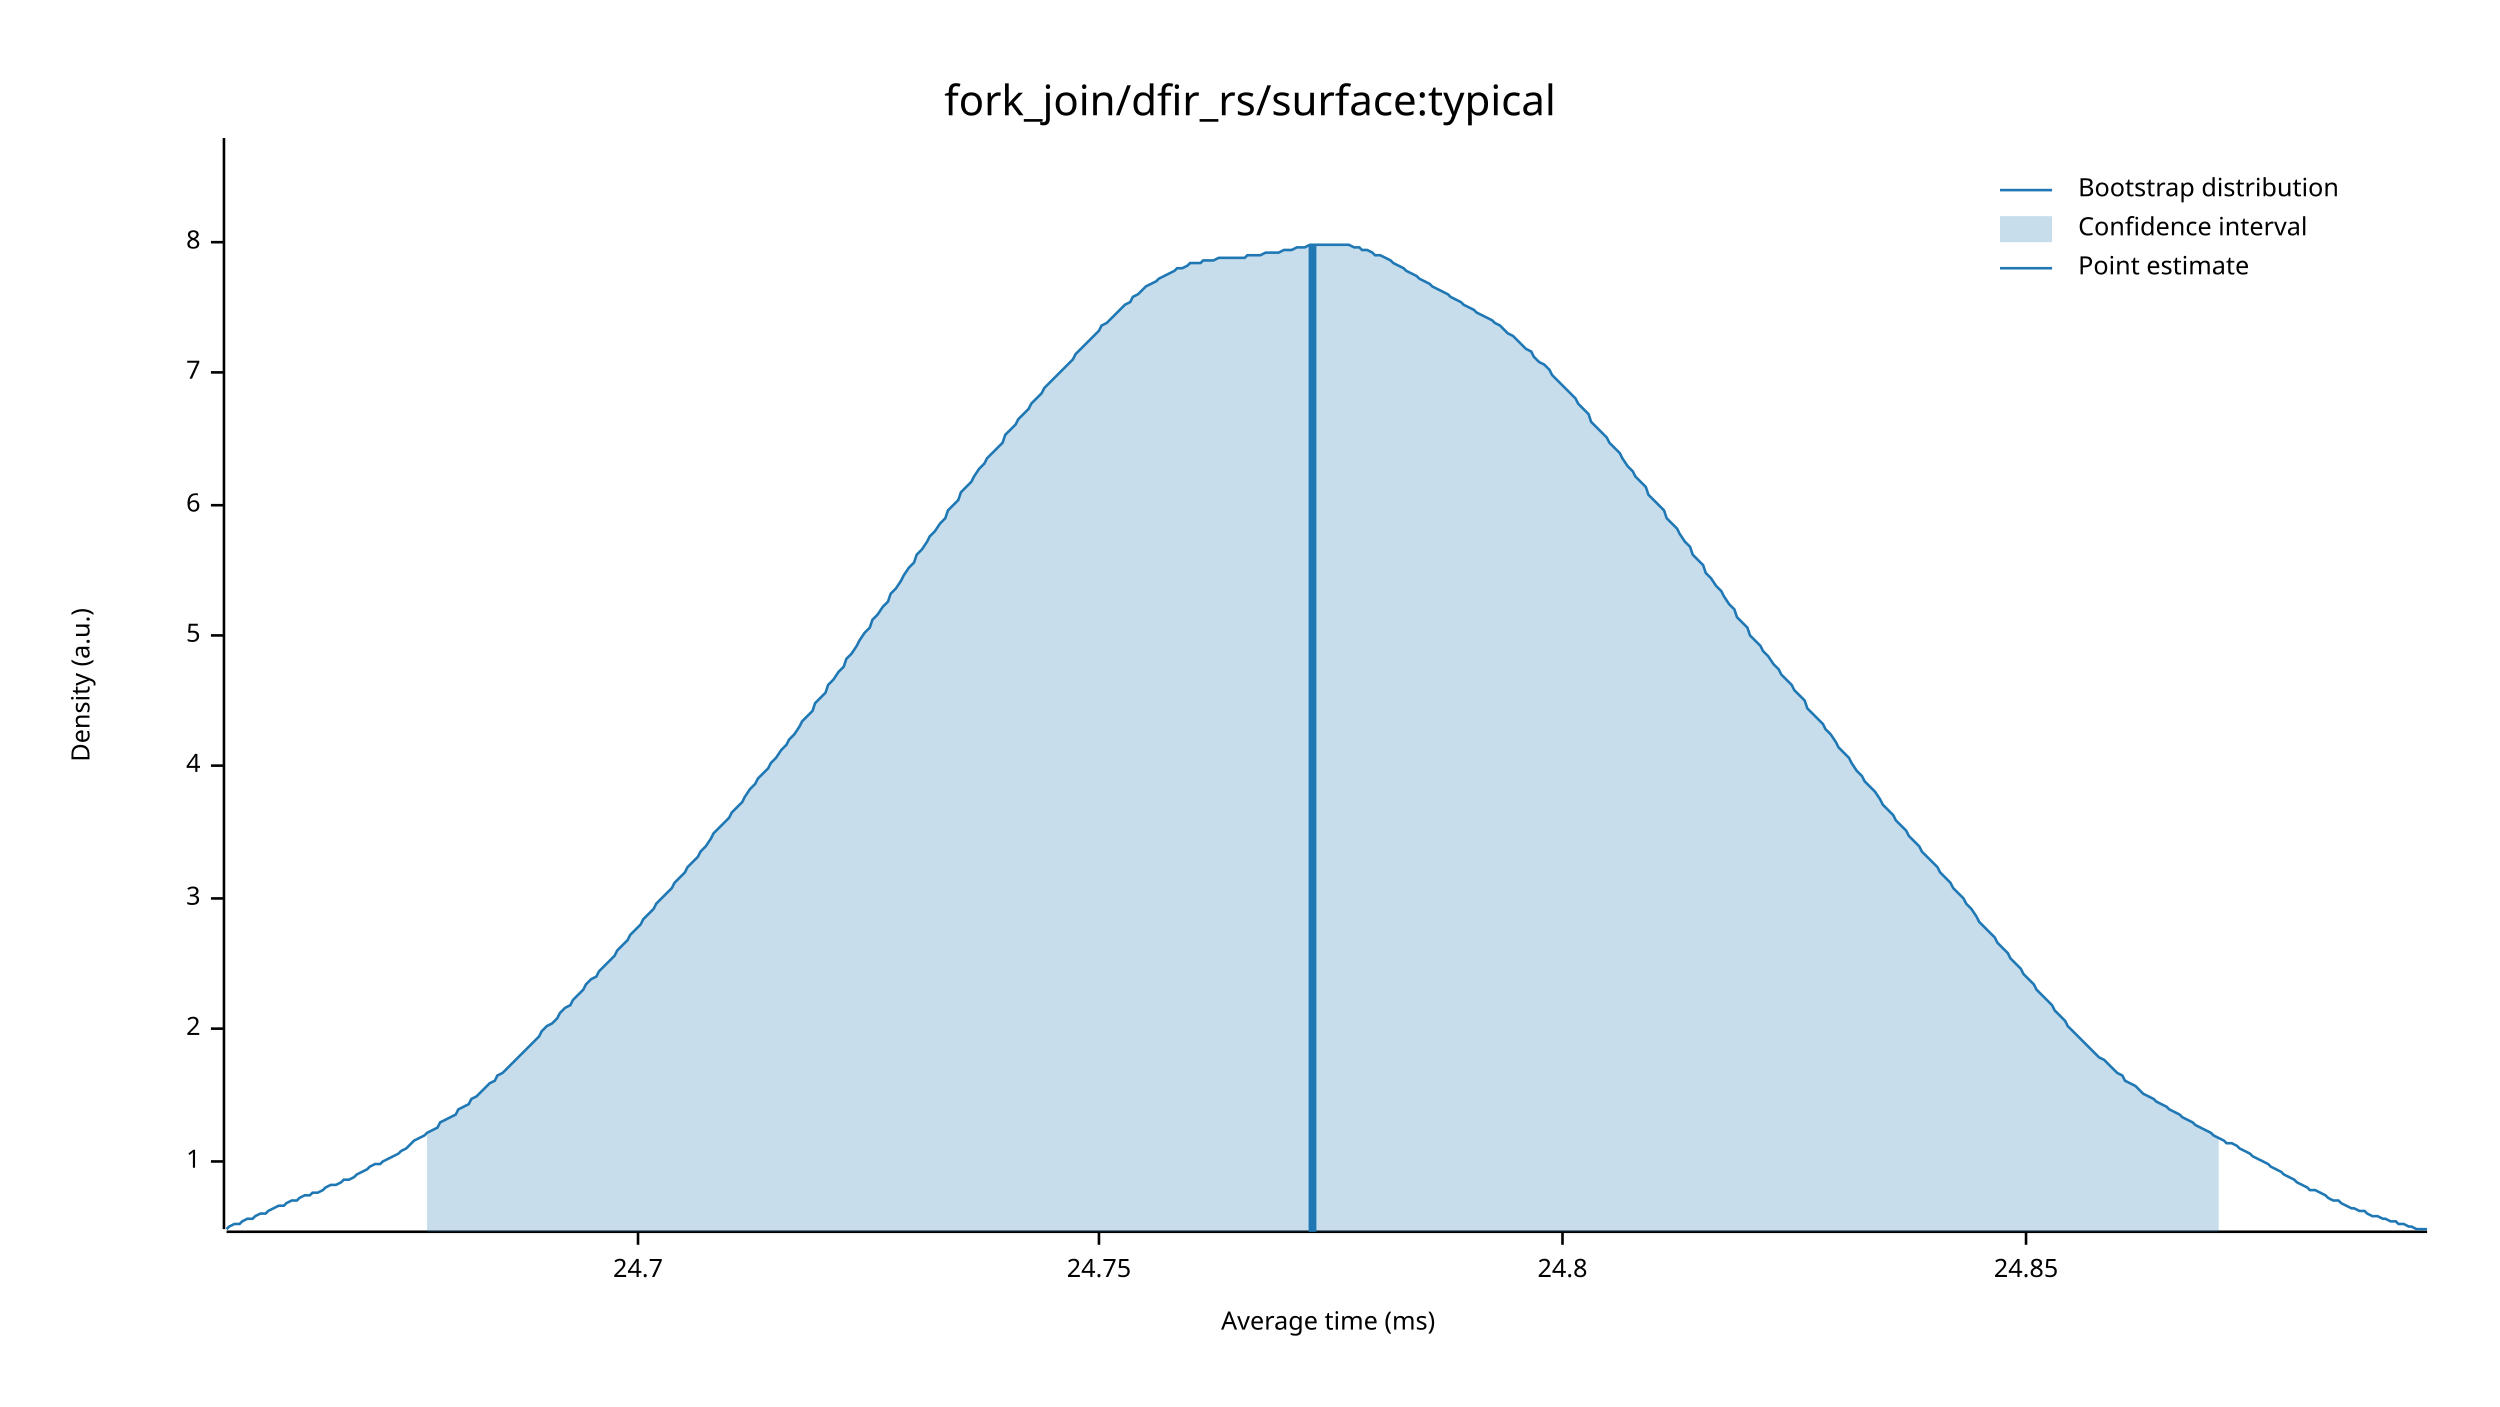
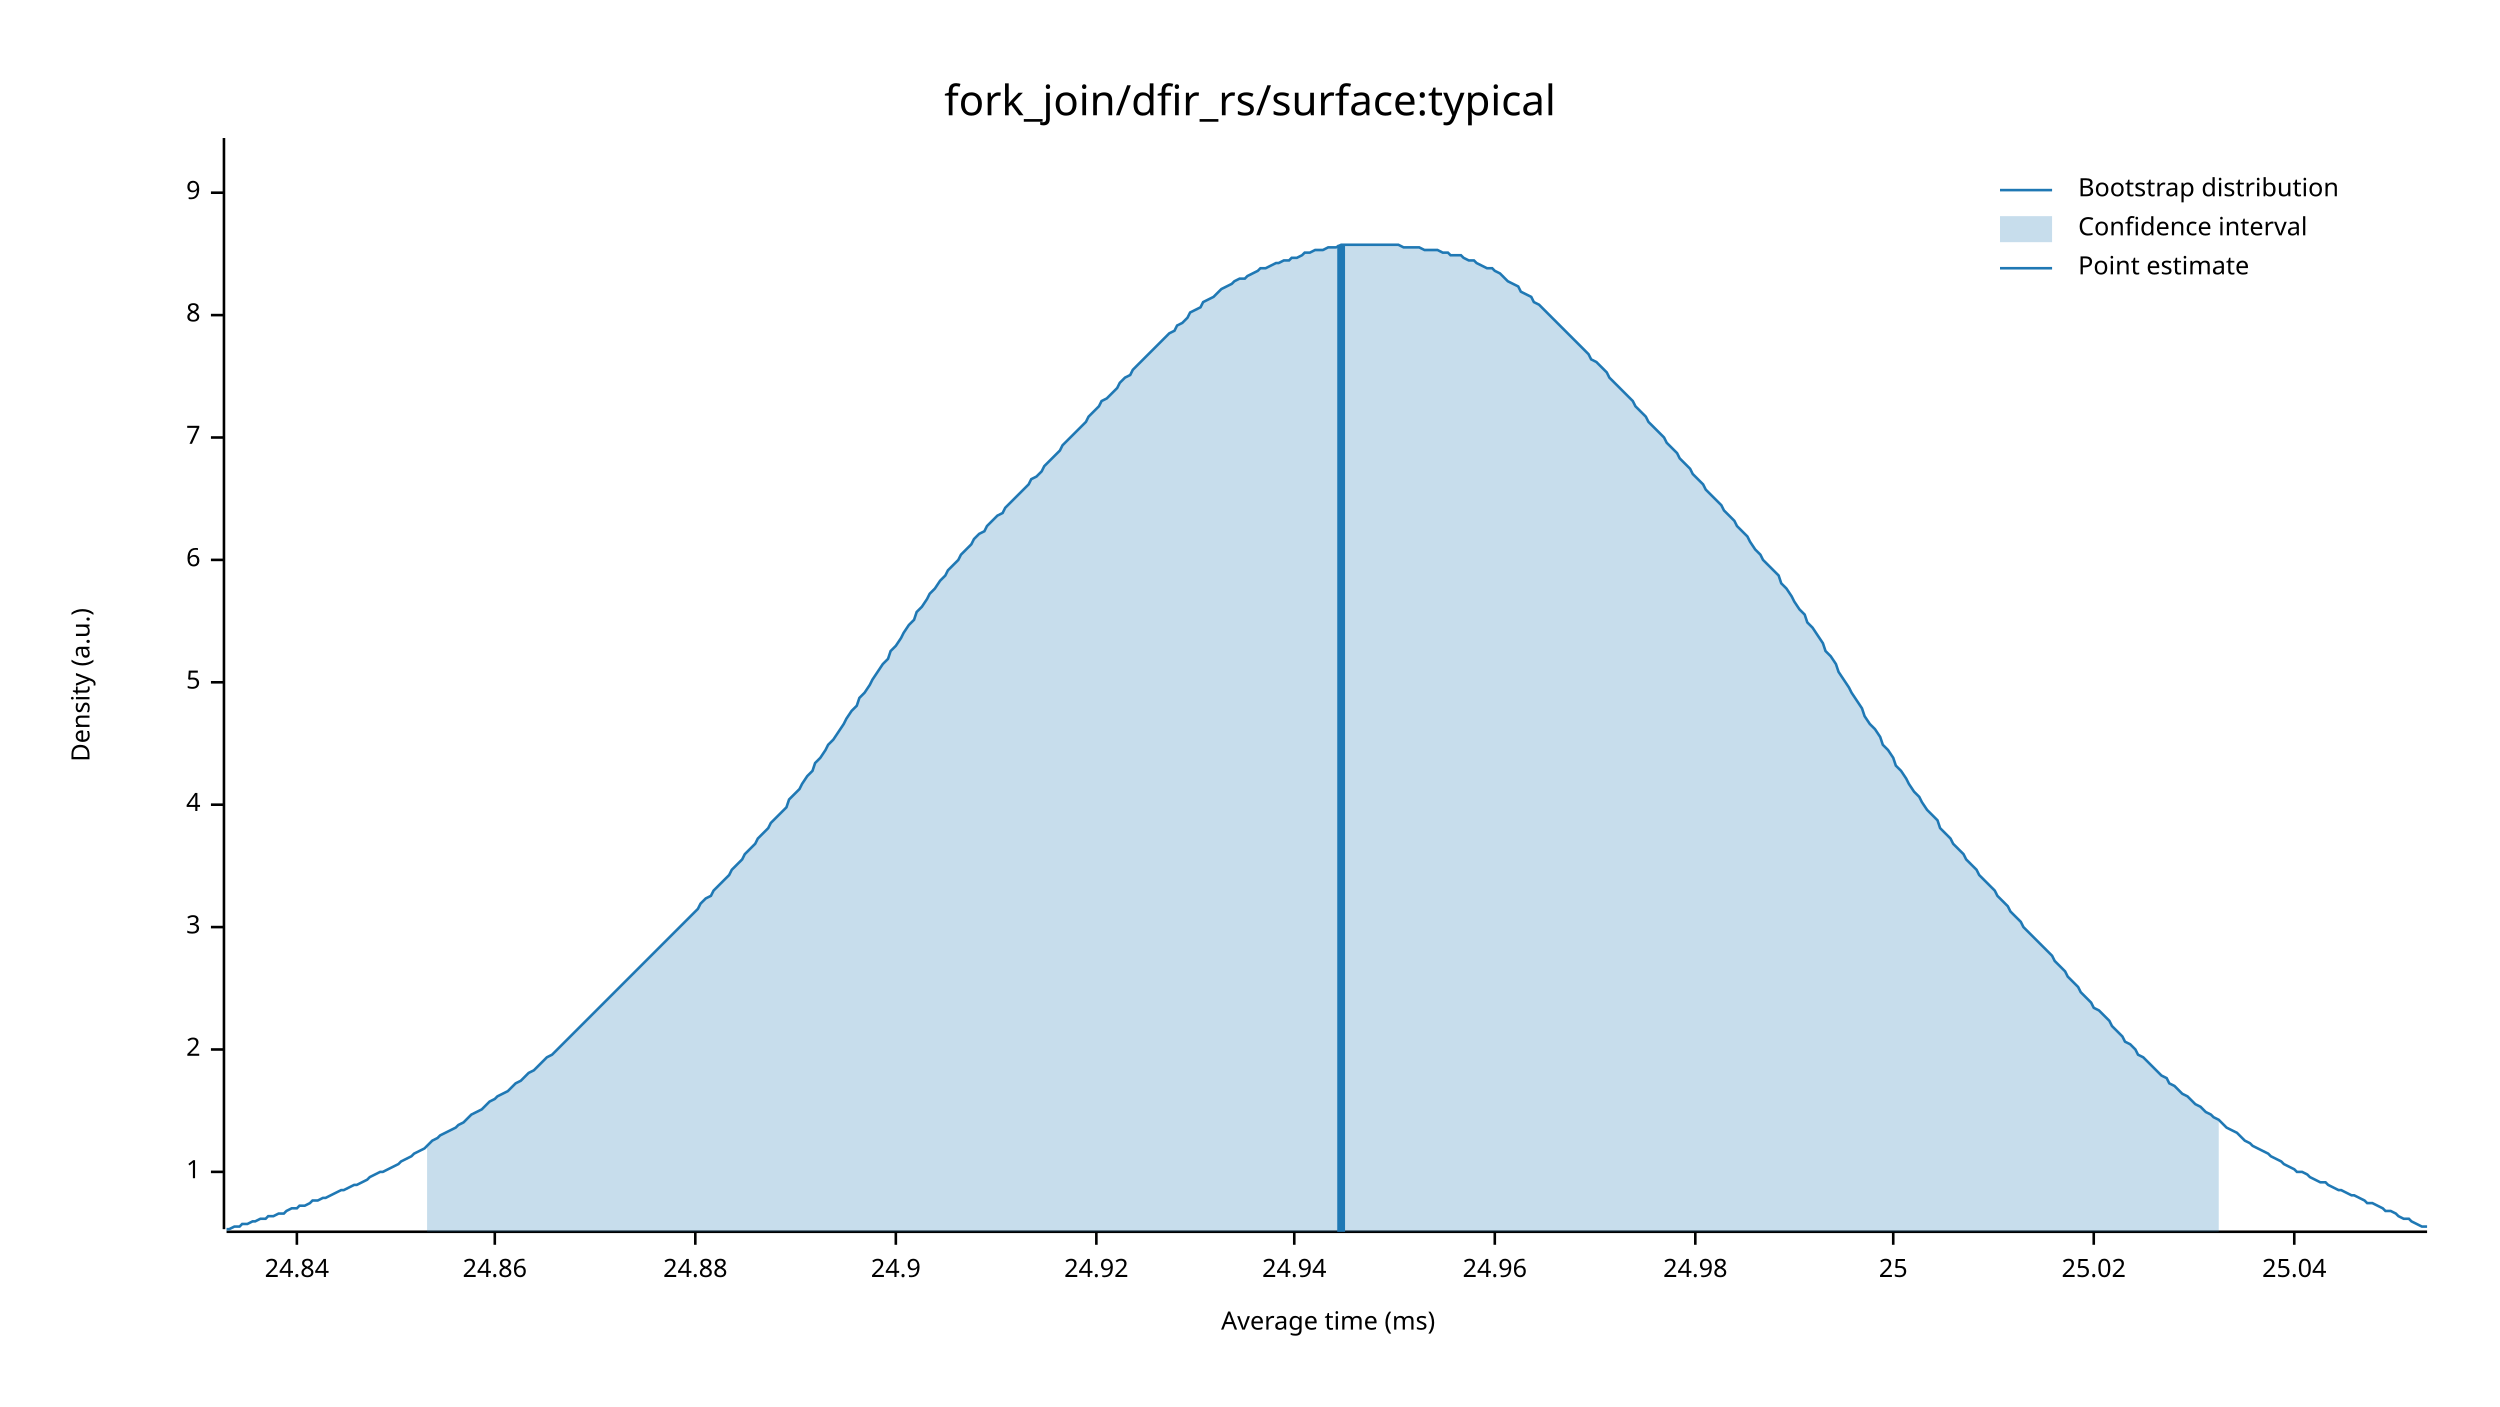
<svg xmlns="http://www.w3.org/2000/svg" width="960" height="540" viewBox="0 0 960 540">
  <text x="480" y="32" dy="0.76em" text-anchor="middle" font-family="sans-serif" font-size="16.129" opacity="1" fill="#000000">
fork_join/dfir_rs/surface:typical
</text>
  <text x="27" y="263" dy="0.76em" text-anchor="middle" font-family="sans-serif" font-size="9.677" opacity="1" fill="#000000" transform="rotate(270, 27, 263)">
Density (a.u.)
</text>
  <text x="510" y="513" dy="-0.5ex" text-anchor="middle" font-family="sans-serif" font-size="9.677" opacity="1" fill="#000000">
Average time (ms)
</text>
  <polyline fill="none" opacity="1" stroke="#000000" stroke-width="1" points="86,53 86,472 " />
-   <text x="77" y="446" dy="0.5ex" text-anchor="end" font-family="sans-serif" font-size="9.677" opacity="1" fill="#000000">
+   <text x="77" y="450" dy="0.5ex" text-anchor="end" font-family="sans-serif" font-size="9.677" opacity="1" fill="#000000">
1
</text>
-   <polyline fill="none" opacity="1" stroke="#000000" stroke-width="1" points="81,446 86,446 " />
-   <text x="77" y="395" dy="0.5ex" text-anchor="end" font-family="sans-serif" font-size="9.677" opacity="1" fill="#000000">
+   <polyline fill="none" opacity="1" stroke="#000000" stroke-width="1" points="81,450 86,450 " />
+   <text x="77" y="403" dy="0.5ex" text-anchor="end" font-family="sans-serif" font-size="9.677" opacity="1" fill="#000000">
2
</text>
-   <polyline fill="none" opacity="1" stroke="#000000" stroke-width="1" points="81,395 86,395 " />
-   <text x="77" y="345" dy="0.5ex" text-anchor="end" font-family="sans-serif" font-size="9.677" opacity="1" fill="#000000">
+   <polyline fill="none" opacity="1" stroke="#000000" stroke-width="1" points="81,403 86,403 " />
+   <text x="77" y="356" dy="0.5ex" text-anchor="end" font-family="sans-serif" font-size="9.677" opacity="1" fill="#000000">
3
</text>
-   <polyline fill="none" opacity="1" stroke="#000000" stroke-width="1" points="81,345 86,345 " />
-   <text x="77" y="294" dy="0.5ex" text-anchor="end" font-family="sans-serif" font-size="9.677" opacity="1" fill="#000000">
+   <polyline fill="none" opacity="1" stroke="#000000" stroke-width="1" points="81,356 86,356 " />
+   <text x="77" y="309" dy="0.5ex" text-anchor="end" font-family="sans-serif" font-size="9.677" opacity="1" fill="#000000">
4
</text>
-   <polyline fill="none" opacity="1" stroke="#000000" stroke-width="1" points="81,294 86,294 " />
-   <text x="77" y="244" dy="0.5ex" text-anchor="end" font-family="sans-serif" font-size="9.677" opacity="1" fill="#000000">
+   <polyline fill="none" opacity="1" stroke="#000000" stroke-width="1" points="81,309 86,309 " />
+   <text x="77" y="262" dy="0.5ex" text-anchor="end" font-family="sans-serif" font-size="9.677" opacity="1" fill="#000000">
5
</text>
-   <polyline fill="none" opacity="1" stroke="#000000" stroke-width="1" points="81,244 86,244 " />
-   <text x="77" y="194" dy="0.5ex" text-anchor="end" font-family="sans-serif" font-size="9.677" opacity="1" fill="#000000">
+   <polyline fill="none" opacity="1" stroke="#000000" stroke-width="1" points="81,262 86,262 " />
+   <text x="77" y="215" dy="0.5ex" text-anchor="end" font-family="sans-serif" font-size="9.677" opacity="1" fill="#000000">
6
</text>
-   <polyline fill="none" opacity="1" stroke="#000000" stroke-width="1" points="81,194 86,194 " />
-   <text x="77" y="143" dy="0.5ex" text-anchor="end" font-family="sans-serif" font-size="9.677" opacity="1" fill="#000000">
+   <polyline fill="none" opacity="1" stroke="#000000" stroke-width="1" points="81,215 86,215 " />
+   <text x="77" y="168" dy="0.5ex" text-anchor="end" font-family="sans-serif" font-size="9.677" opacity="1" fill="#000000">
7
</text>
-   <polyline fill="none" opacity="1" stroke="#000000" stroke-width="1" points="81,143 86,143 " />
-   <text x="77" y="93" dy="0.5ex" text-anchor="end" font-family="sans-serif" font-size="9.677" opacity="1" fill="#000000">
+   <polyline fill="none" opacity="1" stroke="#000000" stroke-width="1" points="81,168 86,168 " />
+   <text x="77" y="121" dy="0.5ex" text-anchor="end" font-family="sans-serif" font-size="9.677" opacity="1" fill="#000000">
8
</text>
-   <polyline fill="none" opacity="1" stroke="#000000" stroke-width="1" points="81,93 86,93 " />
+   <polyline fill="none" opacity="1" stroke="#000000" stroke-width="1" points="81,121 86,121 " />
+   <text x="77" y="74" dy="0.5ex" text-anchor="end" font-family="sans-serif" font-size="9.677" opacity="1" fill="#000000">
+ 9
+ </text>
+   <polyline fill="none" opacity="1" stroke="#000000" stroke-width="1" points="81,74 86,74 " />
  <polyline fill="none" opacity="1" stroke="#000000" stroke-width="1" points="87,473 932,473 " />
-   <text x="245" y="483" dy="0.76em" text-anchor="middle" font-family="sans-serif" font-size="9.677" opacity="1" fill="#000000">
- 24.7
+   <text x="114" y="483" dy="0.76em" text-anchor="middle" font-family="sans-serif" font-size="9.677" opacity="1" fill="#000000">
+ 24.84
</text>
-   <polyline fill="none" opacity="1" stroke="#000000" stroke-width="1" points="245,473 245,478 " />
-   <text x="422" y="483" dy="0.76em" text-anchor="middle" font-family="sans-serif" font-size="9.677" opacity="1" fill="#000000">
- 24.75
+   <polyline fill="none" opacity="1" stroke="#000000" stroke-width="1" points="114,473 114,478 " />
+   <text x="190" y="483" dy="0.76em" text-anchor="middle" font-family="sans-serif" font-size="9.677" opacity="1" fill="#000000">
+ 24.86
</text>
-   <polyline fill="none" opacity="1" stroke="#000000" stroke-width="1" points="422,473 422,478 " />
-   <text x="600" y="483" dy="0.76em" text-anchor="middle" font-family="sans-serif" font-size="9.677" opacity="1" fill="#000000">
- 24.8
+   <polyline fill="none" opacity="1" stroke="#000000" stroke-width="1" points="190,473 190,478 " />
+   <text x="267" y="483" dy="0.76em" text-anchor="middle" font-family="sans-serif" font-size="9.677" opacity="1" fill="#000000">
+ 24.88
</text>
-   <polyline fill="none" opacity="1" stroke="#000000" stroke-width="1" points="600,473 600,478 " />
-   <text x="778" y="483" dy="0.76em" text-anchor="middle" font-family="sans-serif" font-size="9.677" opacity="1" fill="#000000">
- 24.85
+   <polyline fill="none" opacity="1" stroke="#000000" stroke-width="1" points="267,473 267,478 " />
+   <text x="344" y="483" dy="0.76em" text-anchor="middle" font-family="sans-serif" font-size="9.677" opacity="1" fill="#000000">
+ 24.9
</text>
-   <polyline fill="none" opacity="1" stroke="#000000" stroke-width="1" points="778,473 778,478 " />
-   <polyline fill="none" opacity="1" stroke="#1F78B4" stroke-width="1" points="87,472 88,471 90,470 92,470 93,469 95,468 97,468 98,467 100,466 102,466 103,465 105,464 107,463 109,463 110,462 112,461 114,461 115,460 117,459 119,459 120,458 122,458 124,457 125,456 127,455 129,455 131,454 132,453 134,453 136,452 137,451 139,450 141,449 142,448 144,447 146,447 147,446 149,445 151,444 153,443 154,442 156,441 158,439 159,438 161,437 163,436 164,435 166,434 168,433 169,431 171,430 173,429 175,428 176,426 178,425 180,424 181,422 183,421 185,419 186,418 188,416 190,415 191,413 193,412 195,410 197,408 198,407 200,405 202,403 203,402 205,400 207,398 208,396 210,394 212,393 214,391 215,389 217,387 219,386 220,384 222,382 224,380 225,378 227,376 229,375 230,373 232,371 234,369 236,367 237,365 239,363 241,361 242,359 244,357 246,355 247,353 249,351 251,349 252,347 254,345 256,343 258,341 259,339 261,337 263,335 264,333 266,331 268,329 269,327 271,325 273,322 274,320 276,318 278,316 280,314 281,312 283,310 285,308 286,306 288,303 290,301 291,299 293,297 295,295 296,293 298,291 300,288 302,286 303,284 305,282 307,279 308,277 310,275 312,273 313,270 315,268 317,266 318,263 320,261 322,258 324,256 325,253 327,251 329,248 330,246 332,243 334,241 335,238 337,236 339,233 341,231 342,228 344,226 346,223 347,221 349,218 351,216 352,213 354,211 356,208 357,206 359,204 361,201 363,199 364,196 366,194 368,192 369,189 371,187 373,185 374,183 376,180 378,178 379,176 381,174 383,172 385,170 386,167 388,165 390,163 391,161 393,159 395,157 396,155 398,153 400,151 401,149 403,147 405,145 407,143 408,142 410,140 412,138 413,136 415,134 417,132 418,131 420,129 422,127 423,125 425,124 427,122 429,120 430,119 432,117 434,116 435,114 437,113 439,111 440,110 442,109 444,108 445,107 447,106 449,105 451,104 452,103 454,103 456,102 457,101 459,101 461,101 462,100 464,100 466,100 468,99 469,99 471,99 473,99 474,99 476,99 478,99 479,98 481,98 483,98 484,98 486,97 488,97 490,97 491,97 493,96 495,96 496,96 498,95 500,95 501,95 503,94 505,94 506,94 508,94 510,94 512,94 513,94 515,94 517,94 518,94 520,95 522,95 523,96 525,96 527,97 528,98 530,98 532,99 534,100 535,101 537,102 539,103 540,104 542,105 544,106 545,107 547,108 549,109 550,110 552,111 554,112 556,113 557,114 559,115 561,116 562,117 564,118 566,119 567,120 569,121 571,122 573,123 574,124 576,125 578,127 579,128 581,129 583,131 584,132 586,134 588,135 589,137 591,139 593,140 595,142 596,144 598,146 600,148 601,149 603,151 605,153 606,155 608,157 610,159 611,162 613,164 615,166 617,168 618,170 620,172 622,174 623,176 625,179 627,181 628,183 630,185 632,187 633,190 635,192 637,194 639,196 640,199 642,201 644,203 645,205 647,208 649,210 650,213 652,215 654,217 655,220 657,222 659,225 661,227 662,229 664,232 666,234 667,237 669,239 671,241 672,244 674,246 676,248 677,250 679,252 681,255 683,257 684,259 686,261 688,263 689,265 691,267 693,269 694,272 696,274 698,276 700,278 701,280 703,282 705,285 706,287 708,289 710,291 711,293 713,296 715,298 716,300 718,302 720,304 722,307 723,309 725,311 727,313 728,315 730,317 732,319 733,321 735,323 737,325 738,327 740,329 742,331 744,333 745,335 747,337 749,339 750,341 752,343 754,345 755,347 757,349 759,352 760,354 762,356 764,358 766,360 767,362 769,364 771,366 772,368 774,370 776,372 777,374 779,376 781,378 782,380 784,382 786,384 788,386 789,388 791,390 793,392 794,394 796,396 798,398 799,399 801,401 803,403 804,404 806,406 808,407 810,409 811,410 813,412 815,413 816,415 818,416 820,417 821,418 823,420 825,421 827,422 828,423 830,424 832,425 833,426 835,427 837,428 838,429 840,430 842,431 843,432 845,433 847,434 849,435 850,436 852,437 854,438 855,439 857,439 859,440 860,441 862,442 864,443 865,444 867,445 869,446 871,447 872,448 874,449 876,450 877,451 879,452 881,453 882,454 884,455 886,456 887,457 889,457 891,458 893,459 894,460 896,461 898,461 899,462 901,463 903,464 904,464 906,465 908,465 909,466 911,467 913,467 915,468 916,468 918,469 920,469 921,470 923,470 925,471 926,471 928,472 930,472 932,472 " />
-   <polygon opacity="0.25" fill="#1F78B4" points="164,435 166,434 168,433 169,431 171,430 173,429 175,428 176,426 178,425 180,424 181,422 183,421 185,419 186,418 188,416 190,415 191,413 193,412 195,410 197,408 198,407 200,405 202,403 203,402 205,400 207,398 208,396 210,394 212,393 214,391 215,389 217,387 219,386 220,384 222,382 224,380 225,378 227,376 229,375 230,373 232,371 234,369 236,367 237,365 239,363 241,361 242,359 244,357 246,355 247,353 249,351 251,349 252,347 254,345 256,343 258,341 259,339 261,337 263,335 264,333 266,331 268,329 269,327 271,325 273,322 274,320 276,318 278,316 280,314 281,312 283,310 285,308 286,306 288,303 290,301 291,299 293,297 295,295 296,293 298,291 300,288 302,286 303,284 305,282 307,279 308,277 310,275 312,273 313,270 315,268 317,266 318,263 320,261 322,258 324,256 325,253 327,251 329,248 330,246 332,243 334,241 335,238 337,236 339,233 341,231 342,228 344,226 346,223 347,221 349,218 351,216 352,213 354,211 356,208 357,206 359,204 361,201 363,199 364,196 366,194 368,192 369,189 371,187 373,185 374,183 376,180 378,178 379,176 381,174 383,172 385,170 386,167 388,165 390,163 391,161 393,159 395,157 396,155 398,153 400,151 401,149 403,147 405,145 407,143 408,142 410,140 412,138 413,136 415,134 417,132 418,131 420,129 422,127 423,125 425,124 427,122 429,120 430,119 432,117 434,116 435,114 437,113 439,111 440,110 442,109 444,108 445,107 447,106 449,105 451,104 452,103 454,103 456,102 457,101 459,101 461,101 462,100 464,100 466,100 468,99 469,99 471,99 473,99 474,99 476,99 478,99 479,98 481,98 483,98 484,98 486,97 488,97 490,97 491,97 493,96 495,96 496,96 498,95 500,95 501,95 503,94 505,94 506,94 508,94 510,94 512,94 513,94 515,94 517,94 518,94 520,95 522,95 523,96 525,96 527,97 528,98 530,98 532,99 534,100 535,101 537,102 539,103 540,104 542,105 544,106 545,107 547,108 549,109 550,110 552,111 554,112 556,113 557,114 559,115 561,116 562,117 564,118 566,119 567,120 569,121 571,122 573,123 574,124 576,125 578,127 579,128 581,129 583,131 584,132 586,134 588,135 589,137 591,139 593,140 595,142 596,144 598,146 600,148 601,149 603,151 605,153 606,155 608,157 610,159 611,162 613,164 615,166 617,168 618,170 620,172 622,174 623,176 625,179 627,181 628,183 630,185 632,187 633,190 635,192 637,194 639,196 640,199 642,201 644,203 645,205 647,208 649,210 650,213 652,215 654,217 655,220 657,222 659,225 661,227 662,229 664,232 666,234 667,237 669,239 671,241 672,244 674,246 676,248 677,250 679,252 681,255 683,257 684,259 686,261 688,263 689,265 691,267 693,269 694,272 696,274 698,276 700,278 701,280 703,282 705,285 706,287 708,289 710,291 711,293 713,296 715,298 716,300 718,302 720,304 722,307 723,309 725,311 727,313 728,315 730,317 732,319 733,321 735,323 737,325 738,327 740,329 742,331 744,333 745,335 747,337 749,339 750,341 752,343 754,345 755,347 757,349 759,352 760,354 762,356 764,358 766,360 767,362 769,364 771,366 772,368 774,370 776,372 777,374 779,376 781,378 782,380 784,382 786,384 788,386 789,388 791,390 793,392 794,394 796,396 798,398 799,399 801,401 803,403 804,404 806,406 808,407 810,409 811,410 813,412 815,413 816,415 818,416 820,417 821,418 823,420 825,421 827,422 828,423 830,424 832,425 833,426 835,427 837,428 838,429 840,430 842,431 843,432 845,433 847,434 849,435 850,436 852,437 852,473 164,473 " />
-   <polyline fill="none" opacity="1" stroke="#1F78B4" stroke-width="3" points="504,473 504,94 " />
+   <polyline fill="none" opacity="1" stroke="#000000" stroke-width="1" points="344,473 344,478 " />
+   <text x="421" y="483" dy="0.76em" text-anchor="middle" font-family="sans-serif" font-size="9.677" opacity="1" fill="#000000">
+ 24.92
+ </text>
+   <polyline fill="none" opacity="1" stroke="#000000" stroke-width="1" points="421,473 421,478 " />
+   <text x="497" y="483" dy="0.76em" text-anchor="middle" font-family="sans-serif" font-size="9.677" opacity="1" fill="#000000">
+ 24.94
+ </text>
+   <polyline fill="none" opacity="1" stroke="#000000" stroke-width="1" points="497,473 497,478 " />
+   <text x="574" y="483" dy="0.76em" text-anchor="middle" font-family="sans-serif" font-size="9.677" opacity="1" fill="#000000">
+ 24.96
+ </text>
+   <polyline fill="none" opacity="1" stroke="#000000" stroke-width="1" points="574,473 574,478 " />
+   <text x="651" y="483" dy="0.76em" text-anchor="middle" font-family="sans-serif" font-size="9.677" opacity="1" fill="#000000">
+ 24.98
+ </text>
+   <polyline fill="none" opacity="1" stroke="#000000" stroke-width="1" points="651,473 651,478 " />
+   <text x="727" y="483" dy="0.76em" text-anchor="middle" font-family="sans-serif" font-size="9.677" opacity="1" fill="#000000">
+ 25
+ </text>
+   <polyline fill="none" opacity="1" stroke="#000000" stroke-width="1" points="727,473 727,478 " />
+   <text x="804" y="483" dy="0.76em" text-anchor="middle" font-family="sans-serif" font-size="9.677" opacity="1" fill="#000000">
+ 25.02
+ </text>
+   <polyline fill="none" opacity="1" stroke="#000000" stroke-width="1" points="804,473 804,478 " />
+   <text x="881" y="483" dy="0.76em" text-anchor="middle" font-family="sans-serif" font-size="9.677" opacity="1" fill="#000000">
+ 25.04
+ </text>
+   <polyline fill="none" opacity="1" stroke="#000000" stroke-width="1" points="881,473 881,478 " />
+   <polyline fill="none" opacity="1" stroke="#1F78B4" stroke-width="1" points="87,472 88,472 90,471 92,471 93,470 95,470 97,469 98,469 100,468 102,468 103,467 105,467 107,466 109,466 110,465 112,464 114,464 115,463 117,463 119,462 120,461 122,461 124,460 125,460 127,459 129,458 131,457 132,457 134,456 136,455 137,455 139,454 141,453 142,452 144,451 146,450 147,450 149,449 151,448 153,447 154,446 156,445 158,444 159,443 161,442 163,441 164,440 166,438 168,437 169,436 171,435 173,434 175,433 176,432 178,431 180,429 181,428 183,427 185,426 186,425 188,423 190,422 191,421 193,420 195,419 197,417 198,416 200,415 202,413 203,412 205,411 207,409 208,408 210,406 212,405 214,403 215,402 217,400 219,398 220,397 222,395 224,393 225,392 227,390 229,388 230,387 232,385 234,383 236,381 237,380 239,378 241,376 242,375 244,373 246,371 247,370 249,368 251,366 252,365 254,363 256,361 258,359 259,358 261,356 263,354 264,353 266,351 268,349 269,347 271,345 273,344 274,342 276,340 278,338 280,336 281,334 283,332 285,330 286,328 288,326 290,324 291,322 293,320 295,318 296,316 298,314 300,312 302,310 303,307 305,305 307,303 308,301 310,298 312,296 313,293 315,291 317,288 318,286 320,284 322,281 324,278 325,276 327,273 329,271 330,268 332,266 334,263 335,261 337,258 339,255 341,253 342,250 344,248 346,245 347,243 349,240 351,238 352,235 354,233 356,230 357,228 359,226 361,223 363,221 364,219 366,217 368,215 369,213 371,211 373,209 374,207 376,205 378,204 379,202 381,200 383,198 385,197 386,195 388,193 390,191 391,190 393,188 395,186 396,184 398,183 400,181 401,179 403,177 405,175 407,173 408,171 410,169 412,167 413,166 415,164 417,162 418,160 420,158 422,156 423,154 425,153 427,151 429,149 430,147 432,145 434,144 435,142 437,140 439,138 440,137 442,135 444,133 445,132 447,130 449,128 451,127 452,125 454,124 456,122 457,120 459,119 461,118 462,116 464,115 466,114 468,112 469,111 471,110 473,109 474,108 476,107 478,107 479,106 481,105 483,104 484,103 486,103 488,102 490,101 491,101 493,100 495,100 496,99 498,99 500,98 501,97 503,97 505,96 506,96 508,96 510,95 512,95 513,95 515,94 517,94 518,94 520,94 522,94 523,94 525,94 527,94 528,94 530,94 532,94 534,94 535,94 537,94 539,95 540,95 542,95 544,95 545,95 547,96 549,96 550,96 552,96 554,97 556,97 557,98 559,98 561,98 562,99 564,100 566,100 567,101 569,102 571,103 573,103 574,104 576,105 578,107 579,108 581,109 583,110 584,112 586,113 588,114 589,116 591,117 593,119 595,121 596,122 598,124 600,126 601,127 603,129 605,131 606,132 608,134 610,136 611,138 613,139 615,141 617,143 618,145 620,147 622,149 623,150 625,152 627,154 628,156 630,158 632,160 633,162 635,164 637,166 639,168 640,170 642,172 644,174 645,176 647,178 649,180 650,182 652,184 654,186 655,188 657,190 659,192 661,194 662,196 664,198 666,200 667,202 669,204 671,206 672,208 674,211 676,213 677,215 679,217 681,219 683,221 684,224 686,226 688,229 689,231 691,234 693,236 694,239 696,241 698,244 700,247 701,250 703,252 705,255 706,258 708,261 710,264 711,266 713,269 715,272 716,275 718,278 720,280 722,283 723,286 725,288 727,291 728,294 730,296 732,299 733,301 735,304 737,306 738,308 740,311 742,313 744,315 745,318 747,320 749,322 750,324 752,326 754,328 755,330 757,332 759,334 760,336 762,338 764,340 766,342 767,344 769,346 771,348 772,350 774,352 776,354 777,356 779,358 781,360 782,361 784,363 786,365 788,367 789,369 791,371 793,373 794,375 796,377 798,379 799,381 801,383 803,385 804,387 806,388 808,390 810,392 811,394 813,396 815,398 816,400 818,401 820,403 821,405 823,406 825,408 827,410 828,411 830,413 832,414 833,416 835,417 837,419 838,420 840,421 842,423 843,424 845,425 847,427 849,428 850,429 852,430 854,432 855,433 857,434 859,435 860,436 862,438 864,439 865,440 867,441 869,442 871,443 872,444 874,445 876,446 877,447 879,448 881,449 882,450 884,450 886,451 887,452 889,453 891,454 893,454 894,455 896,456 898,457 899,457 901,458 903,459 904,459 906,460 908,461 909,462 911,462 913,463 915,464 916,465 918,465 920,466 921,467 923,468 925,468 926,469 928,470 930,471 932,471 " />
+   <polygon opacity="0.25" fill="#1F78B4" points="164,440 166,438 168,437 169,436 171,435 173,434 175,433 176,432 178,431 180,429 181,428 183,427 185,426 186,425 188,423 190,422 191,421 193,420 195,419 197,417 198,416 200,415 202,413 203,412 205,411 207,409 208,408 210,406 212,405 214,403 215,402 217,400 219,398 220,397 222,395 224,393 225,392 227,390 229,388 230,387 232,385 234,383 236,381 237,380 239,378 241,376 242,375 244,373 246,371 247,370 249,368 251,366 252,365 254,363 256,361 258,359 259,358 261,356 263,354 264,353 266,351 268,349 269,347 271,345 273,344 274,342 276,340 278,338 280,336 281,334 283,332 285,330 286,328 288,326 290,324 291,322 293,320 295,318 296,316 298,314 300,312 302,310 303,307 305,305 307,303 308,301 310,298 312,296 313,293 315,291 317,288 318,286 320,284 322,281 324,278 325,276 327,273 329,271 330,268 332,266 334,263 335,261 337,258 339,255 341,253 342,250 344,248 346,245 347,243 349,240 351,238 352,235 354,233 356,230 357,228 359,226 361,223 363,221 364,219 366,217 368,215 369,213 371,211 373,209 374,207 376,205 378,204 379,202 381,200 383,198 385,197 386,195 388,193 390,191 391,190 393,188 395,186 396,184 398,183 400,181 401,179 403,177 405,175 407,173 408,171 410,169 412,167 413,166 415,164 417,162 418,160 420,158 422,156 423,154 425,153 427,151 429,149 430,147 432,145 434,144 435,142 437,140 439,138 440,137 442,135 444,133 445,132 447,130 449,128 451,127 452,125 454,124 456,122 457,120 459,119 461,118 462,116 464,115 466,114 468,112 469,111 471,110 473,109 474,108 476,107 478,107 479,106 481,105 483,104 484,103 486,103 488,102 490,101 491,101 493,100 495,100 496,99 498,99 500,98 501,97 503,97 505,96 506,96 508,96 510,95 512,95 513,95 515,94 517,94 518,94 520,94 522,94 523,94 525,94 527,94 528,94 530,94 532,94 534,94 535,94 537,94 539,95 540,95 542,95 544,95 545,95 547,96 549,96 550,96 552,96 554,97 556,97 557,98 559,98 561,98 562,99 564,100 566,100 567,101 569,102 571,103 573,103 574,104 576,105 578,107 579,108 581,109 583,110 584,112 586,113 588,114 589,116 591,117 593,119 595,121 596,122 598,124 600,126 601,127 603,129 605,131 606,132 608,134 610,136 611,138 613,139 615,141 617,143 618,145 620,147 622,149 623,150 625,152 627,154 628,156 630,158 632,160 633,162 635,164 637,166 639,168 640,170 642,172 644,174 645,176 647,178 649,180 650,182 652,184 654,186 655,188 657,190 659,192 661,194 662,196 664,198 666,200 667,202 669,204 671,206 672,208 674,211 676,213 677,215 679,217 681,219 683,221 684,224 686,226 688,229 689,231 691,234 693,236 694,239 696,241 698,244 700,247 701,250 703,252 705,255 706,258 708,261 710,264 711,266 713,269 715,272 716,275 718,278 720,280 722,283 723,286 725,288 727,291 728,294 730,296 732,299 733,301 735,304 737,306 738,308 740,311 742,313 744,315 745,318 747,320 749,322 750,324 752,326 754,328 755,330 757,332 759,334 760,336 762,338 764,340 766,342 767,344 769,346 771,348 772,350 774,352 776,354 777,356 779,358 781,360 782,361 784,363 786,365 788,367 789,369 791,371 793,373 794,375 796,377 798,379 799,381 801,383 803,385 804,387 806,388 808,390 810,392 811,394 813,396 815,398 816,400 818,401 820,403 821,405 823,406 825,408 827,410 828,411 830,413 832,414 833,416 835,417 837,419 838,420 840,421 842,423 843,424 845,425 847,427 849,428 850,429 852,430 852,473 164,473 " />
+   <polyline fill="none" opacity="1" stroke="#1F78B4" stroke-width="3" points="515,473 515,94 " />
  <text x="798" y="68" dy="0.76em" text-anchor="start" font-family="sans-serif" font-size="9.677" opacity="1" fill="#000000">
Bootstrap distribution
</text>
  <text x="798" y="83" dy="0.76em" text-anchor="start" font-family="sans-serif" font-size="9.677" opacity="1" fill="#000000">
Confidence interval
</text>
  <text x="798" y="98" dy="0.76em" text-anchor="start" font-family="sans-serif" font-size="9.677" opacity="1" fill="#000000">
Point estimate
</text>
  <polyline fill="none" opacity="1" stroke="#1F78B4" stroke-width="1" points="768,73 788,73 " />
  <rect x="768" y="83" width="20" height="10" opacity="0.25" fill="#1F78B4" stroke="none" />
  <polyline fill="none" opacity="1" stroke="#1F78B4" stroke-width="1" points="768,103 788,103 " />
</svg>
